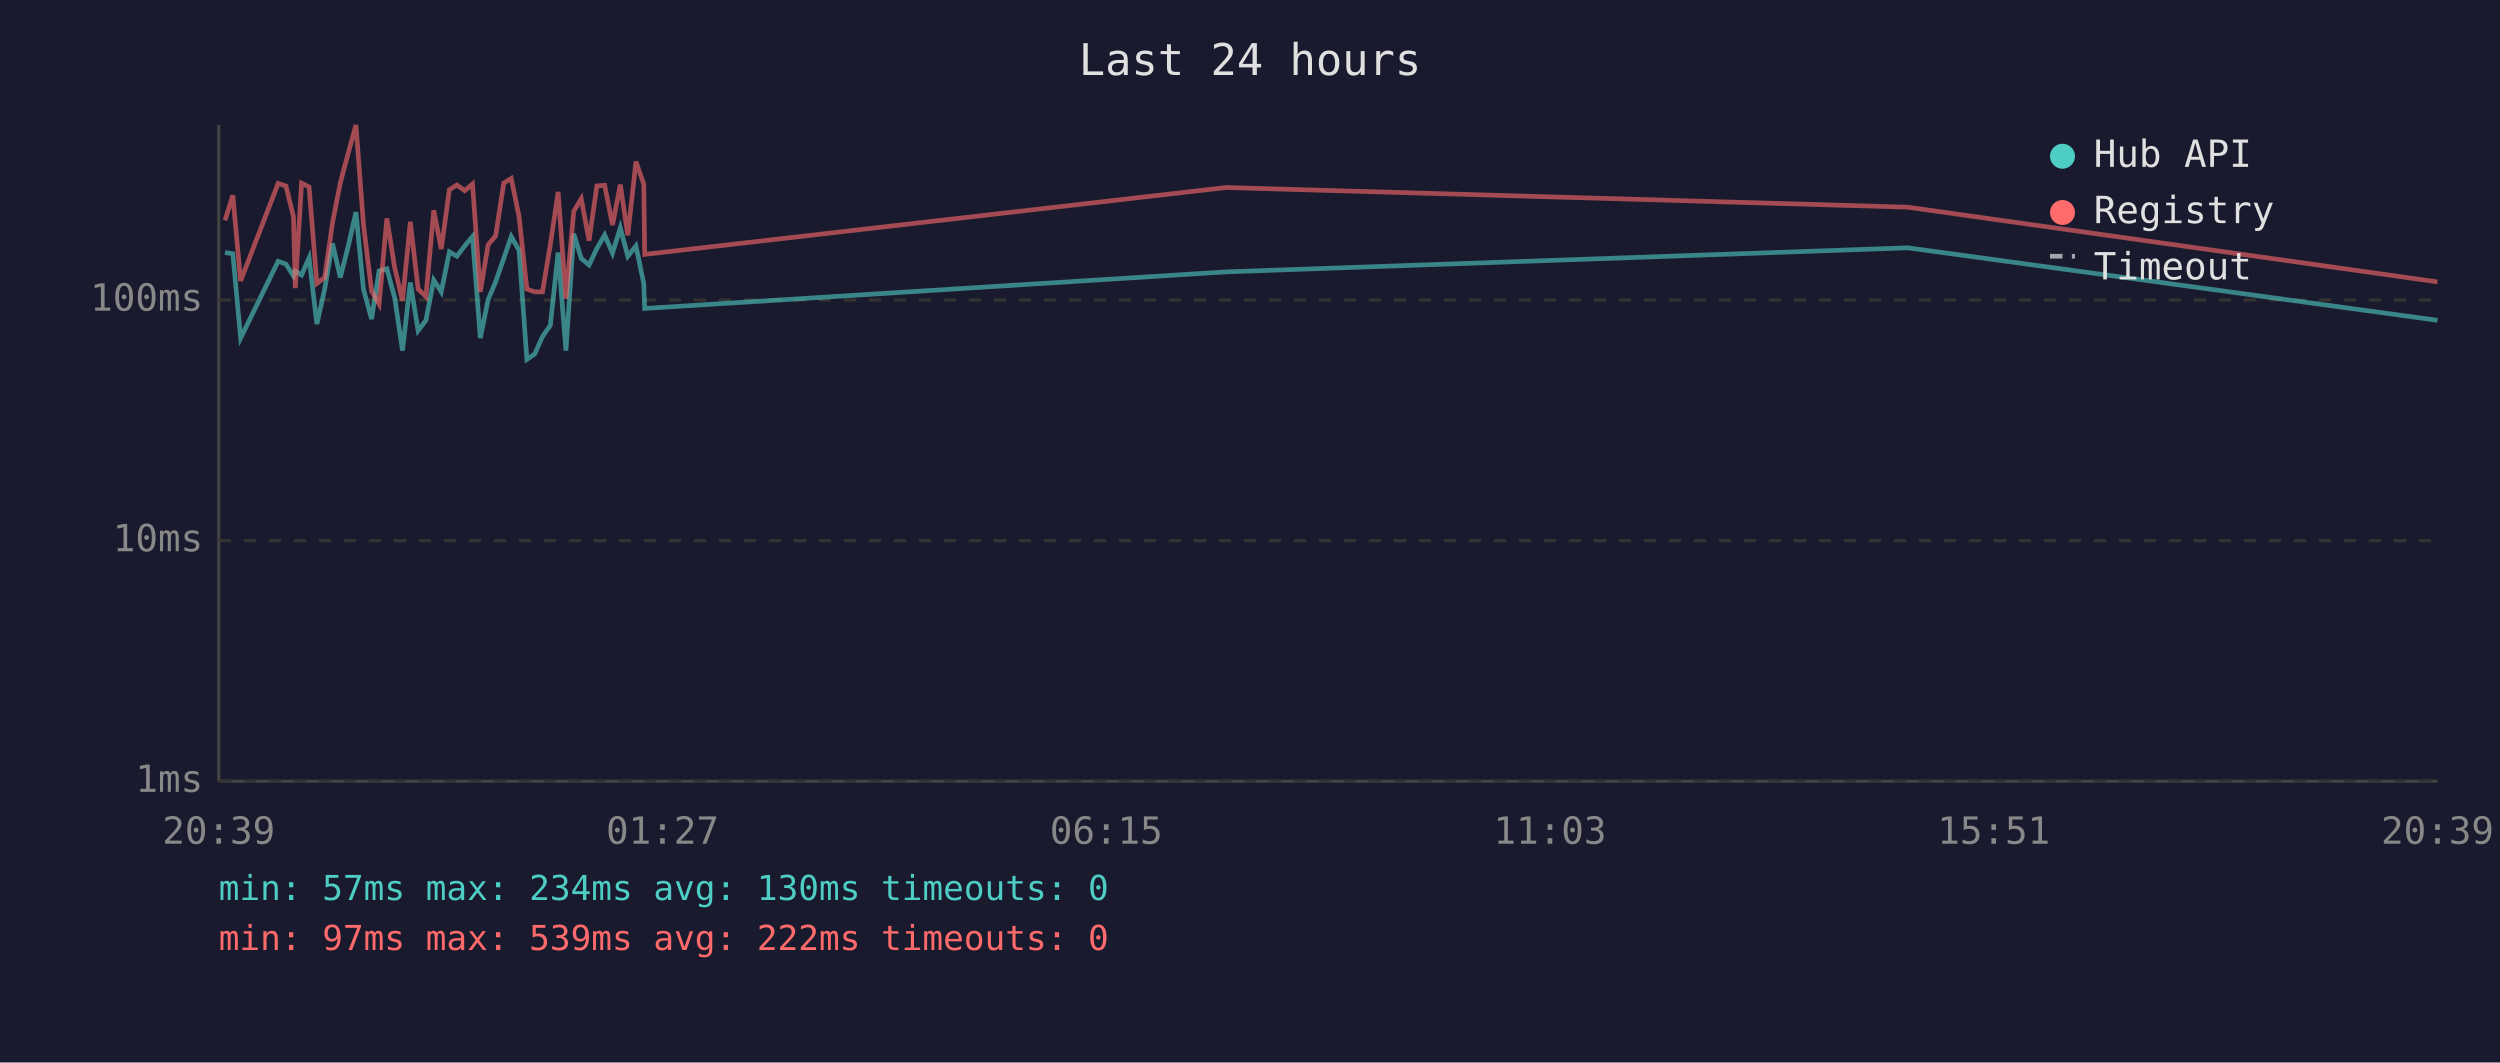
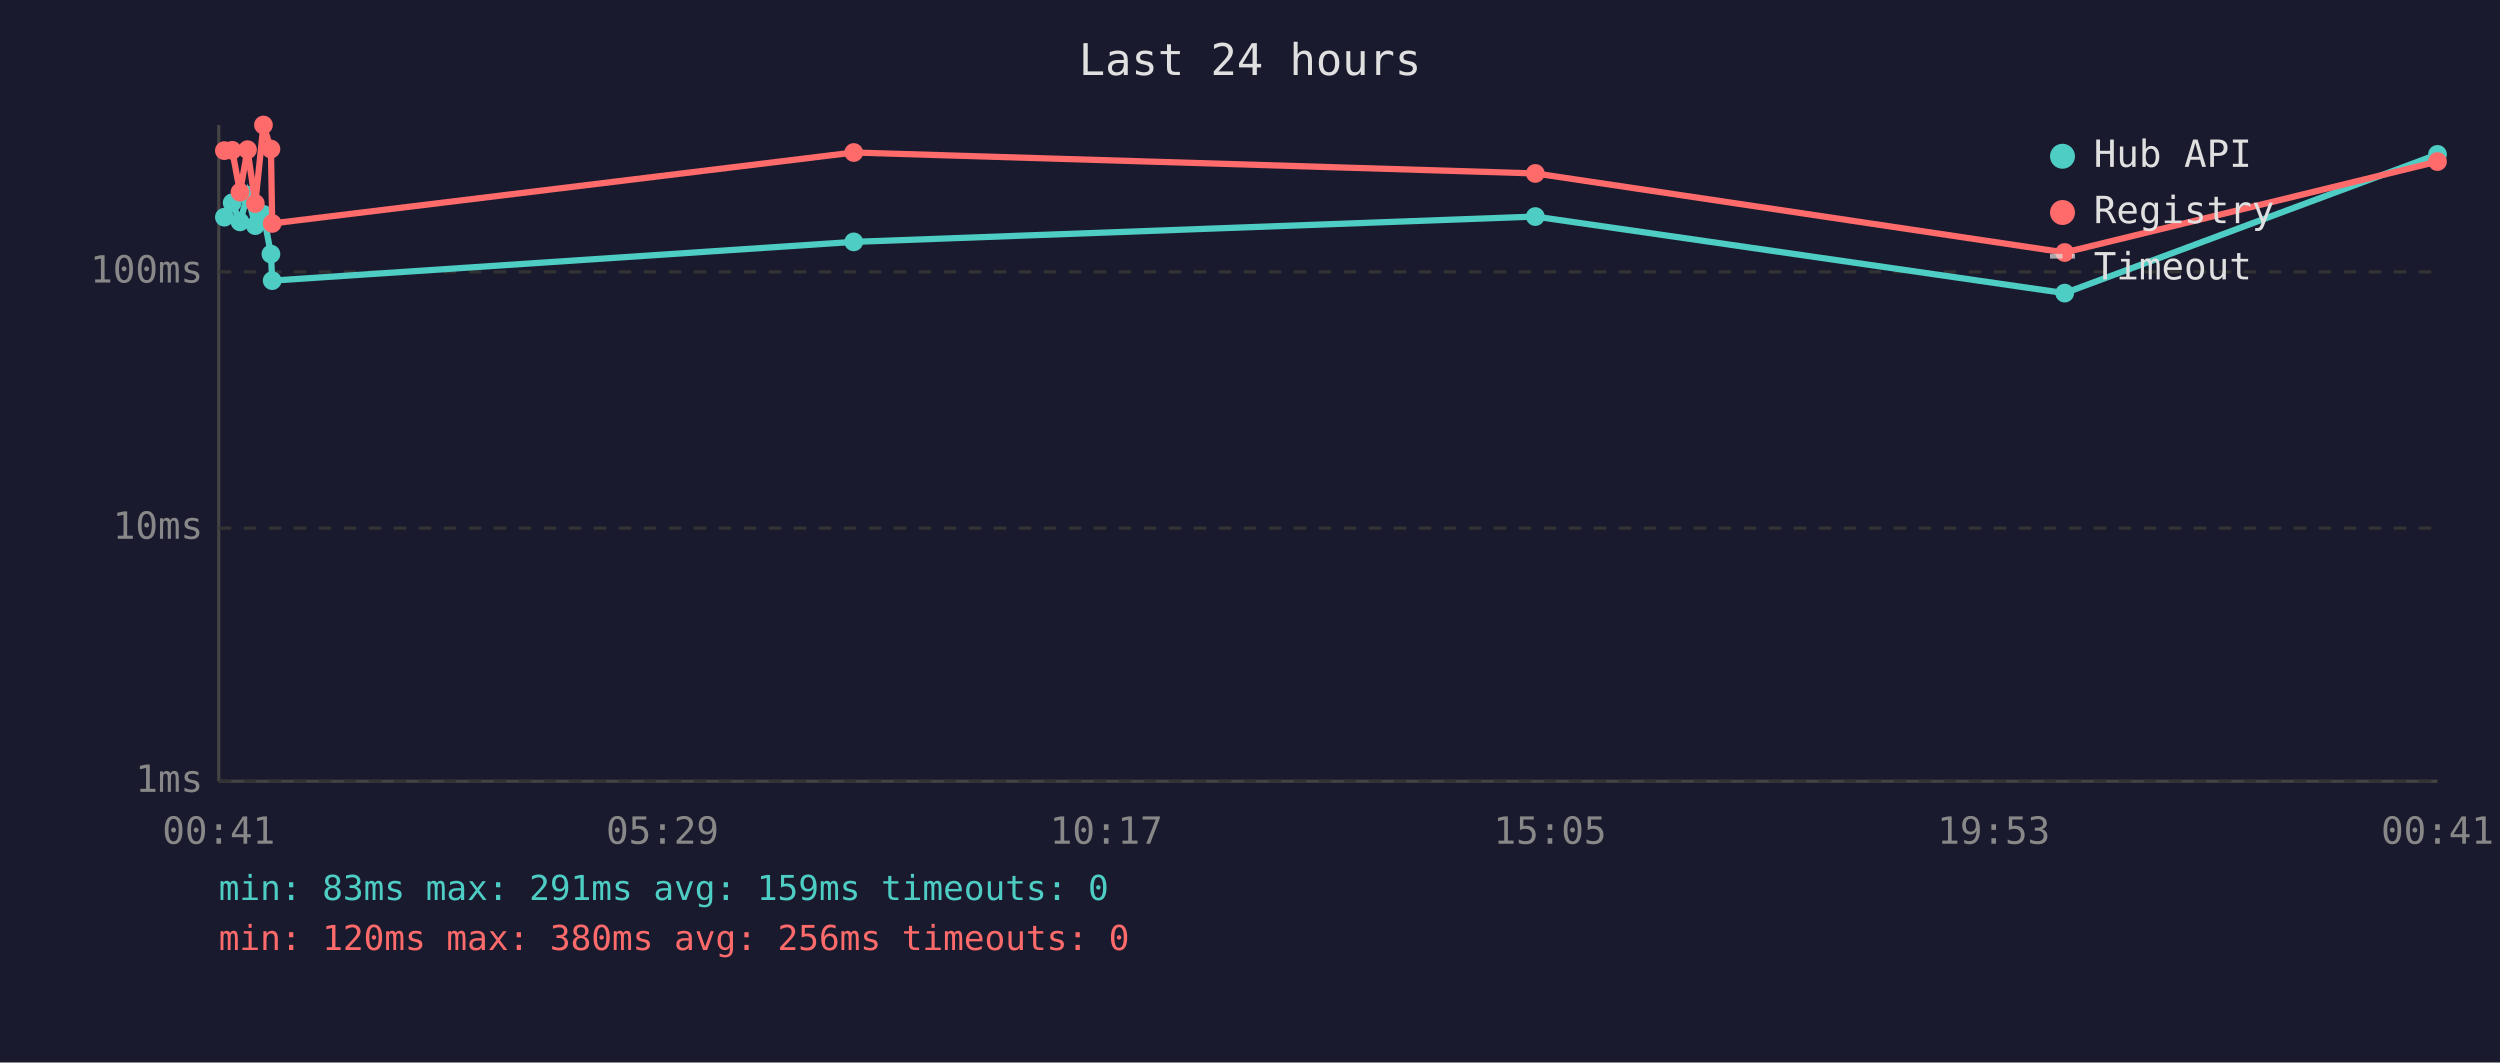
<svg xmlns="http://www.w3.org/2000/svg" viewBox="0 0 800 340" font-family="monospace" font-size="12">
  <rect width="800" height="340" fill="#1a1a2e" />
  <text x="400" y="24" fill="#e0e0e0" font-size="14" text-anchor="middle">Last 24 hours</text>
  <line x1="70" y1="40" x2="70" y2="250" stroke="#444" stroke-width="1" />
  <line x1="70" y1="250" x2="780" y2="250" stroke="#444" stroke-width="1" />
  <line x1="70" y1="250" x2="780" y2="250" stroke="#333" stroke-width="1" stroke-dasharray="4" />
  <text x="65" y="250" fill="#888" text-anchor="end" dominant-baseline="middle">1ms</text>
-   <line x1="70" y1="173" x2="780" y2="173" stroke="#333" stroke-width="1" stroke-dasharray="4" />
-   <text x="65" y="173" fill="#888" text-anchor="end" dominant-baseline="middle">10ms</text>
-   <line x1="70" y1="96" x2="780" y2="96" stroke="#333" stroke-width="1" stroke-dasharray="4" />
-   <text x="65" y="96" fill="#888" text-anchor="end" dominant-baseline="middle">100ms</text>
-   <text x="70" y="270" fill="#888" text-anchor="middle">20:39</text>
-   <text x="212" y="270" fill="#888" text-anchor="middle">01:27</text>
-   <text x="354" y="270" fill="#888" text-anchor="middle">06:15</text>
-   <text x="496" y="270" fill="#888" text-anchor="middle">11:03</text>
-   <text x="638" y="270" fill="#888" text-anchor="middle">15:51</text>
-   <text x="780" y="270" fill="#888" text-anchor="middle">20:39</text>
-   <polyline points="72.0,80.8 74.5,81.2 77.0,108.2 89.0,83.6 91.5,84.5 93.9,88.3 94.5,86.7 96.5,88.0 98.9,82.5 101.4,103.7 103.9,92.5 106.4,77.9 108.9,88.8 111.4,78.9 113.9,67.9 116.3,92.5 118.9,102.1 121.3,86.7 123.8,86.0 126.3,95.3 128.8,112.2 131.3,90.4 133.8,105.8 136.3,102.5 138.8,89.6 141.2,93.4 143.8,80.6 146.2,82.0 148.7,78.7 151.2,75.7 153.7,108.2 156.2,95.9 158.6,90.2 161.2,82.7 163.6,75.7 166.1,80.1 168.6,115.0 171.1,113.3 173.6,107.7 176.1,104.1 178.6,80.8 181.1,112.2 183.6,74.8 186.0,82.7 188.5,84.8 191.0,79.5 193.5,75.2 196.0,81.0 198.5,72.9 200.9,82.0 203.5,78.7 206.0,90.7 206.3,98.7 392.4,87.0 610.5,79.3 780.0,102.5" fill="none" stroke="#4ecdc4" stroke-width="1.5" opacity="0.6" />
-   <polyline points="72.0,70.5 74.5,62.5 77.0,89.9 89.0,58.7 91.5,59.5 93.9,69.3 94.5,92.2 96.5,58.6 98.9,59.8 101.4,90.7 103.9,88.8 106.4,71.3 108.9,58.5 111.4,49.1 113.9,40.0 116.3,71.8 118.9,93.1 121.3,97.3 123.8,69.9 126.3,85.7 128.8,96.2 131.3,71.0 133.8,92.5 136.3,94.9 138.8,67.3 141.2,79.7 143.8,60.7 146.2,59.2 148.7,61.0 151.2,58.9 153.7,93.4 156.2,78.3 158.6,75.5 161.2,58.6 163.6,57.1 166.1,69.3 168.6,92.5 171.1,93.4 173.6,93.4 176.1,78.3 178.6,61.4 181.1,95.6 183.6,67.6 186.0,63.6 188.5,77.0 191.0,59.5 193.5,59.3 196.0,72.0 198.5,59.1 200.9,75.3 203.5,51.7 206.0,58.9 206.3,81.4 392.4,60.0 610.5,66.3 780.0,90.2" fill="none" stroke="#ff6b6b" stroke-width="1.5" opacity="0.6" />
+   <line x1="70" y1="169" x2="780" y2="169" stroke="#333" stroke-width="1" stroke-dasharray="4" />
+   <text x="65" y="169" fill="#888" text-anchor="end" dominant-baseline="middle">10ms</text>
+   <line x1="70" y1="87" x2="780" y2="87" stroke="#333" stroke-width="1" stroke-dasharray="4" />
+   <text x="65" y="87" fill="#888" text-anchor="end" dominant-baseline="middle">100ms</text>
+   <text x="70" y="270" fill="#888" text-anchor="middle">00:41</text>
+   <text x="212" y="270" fill="#888" text-anchor="middle">05:29</text>
+   <text x="354" y="270" fill="#888" text-anchor="middle">10:17</text>
+   <text x="496" y="270" fill="#888" text-anchor="middle">15:05</text>
+   <text x="638" y="270" fill="#888" text-anchor="middle">19:53</text>
+   <text x="780" y="270" fill="#888" text-anchor="middle">00:41</text>
+   <polyline points="71.8,69.5 74.3,64.9 76.8,71.0 79.2,62.5 81.7,72.2 84.3,68.6 86.7,81.3 87.1,89.8 273.2,77.4 491.3,69.3 660.7,93.8 780.0,49.4" fill="none" stroke="#4ecdc4" stroke-width="2" opacity="1" />
+   <circle cx="71.8" cy="69.5" r="3" fill="#4ecdc4" />
+   <circle cx="74.3" cy="64.9" r="3" fill="#4ecdc4" />
+   <circle cx="76.8" cy="71.0" r="3" fill="#4ecdc4" />
+   <circle cx="79.2" cy="62.5" r="3" fill="#4ecdc4" />
+   <circle cx="81.7" cy="72.2" r="3" fill="#4ecdc4" />
+   <circle cx="84.3" cy="68.6" r="3" fill="#4ecdc4" />
+   <circle cx="86.7" cy="81.3" r="3" fill="#4ecdc4" />
+   <circle cx="87.1" cy="89.8" r="3" fill="#4ecdc4" />
+   <circle cx="273.2" cy="77.4" r="3" fill="#4ecdc4" />
+   <circle cx="491.3" cy="69.3" r="3" fill="#4ecdc4" />
+   <circle cx="660.7" cy="93.8" r="3" fill="#4ecdc4" />
+   <circle cx="780.0" cy="49.4" r="3" fill="#4ecdc4" />
+   <polyline points="71.8,48.2 74.3,48.1 76.8,61.5 79.2,47.9 81.7,65.1 84.3,40.0 86.7,47.7 87.1,71.5 273.2,48.8 491.3,55.5 660.7,80.8 780.0,51.7" fill="none" stroke="#ff6b6b" stroke-width="2" opacity="1" />
+   <circle cx="71.8" cy="48.2" r="3" fill="#ff6b6b" />
+   <circle cx="74.3" cy="48.1" r="3" fill="#ff6b6b" />
+   <circle cx="76.8" cy="61.5" r="3" fill="#ff6b6b" />
+   <circle cx="79.2" cy="47.9" r="3" fill="#ff6b6b" />
+   <circle cx="81.7" cy="65.1" r="3" fill="#ff6b6b" />
+   <circle cx="84.3" cy="40.0" r="3" fill="#ff6b6b" />
+   <circle cx="86.7" cy="47.7" r="3" fill="#ff6b6b" />
+   <circle cx="87.1" cy="71.5" r="3" fill="#ff6b6b" />
+   <circle cx="273.2" cy="48.8" r="3" fill="#ff6b6b" />
+   <circle cx="491.3" cy="55.5" r="3" fill="#ff6b6b" />
+   <circle cx="660.7" cy="80.8" r="3" fill="#ff6b6b" />
+   <circle cx="780.0" cy="51.7" r="3" fill="#ff6b6b" />
  <circle cx="660" cy="50" r="4" fill="#4ecdc4" />
  <text x="670" y="50" fill="#e0e0e0" dominant-baseline="middle">Hub API</text>
  <circle cx="660" cy="68" r="4" fill="#ff6b6b" />
  <text x="670" y="68" fill="#e0e0e0" dominant-baseline="middle">Registry</text>
  <line x1="656" y1="82" x2="664" y2="82" stroke="#e0e0e0" stroke-width="1.5" stroke-dasharray="4,3" opacity="0.7" />
  <text x="670" y="86" fill="#e0e0e0" dominant-baseline="middle">Timeout</text>
-   <text x="70" y="288" fill="#4ecdc4" font-size="11">min: 57ms  max: 234ms  avg: 130ms  timeouts: 0</text>
-   <text x="70" y="304" fill="#ff6b6b" font-size="11">min: 97ms  max: 539ms  avg: 222ms  timeouts: 0</text>
+   <text x="70" y="288" fill="#4ecdc4" font-size="11">min: 83ms  max: 291ms  avg: 159ms  timeouts: 0</text>
+   <text x="70" y="304" fill="#ff6b6b" font-size="11">min: 120ms  max: 380ms  avg: 256ms  timeouts: 0</text>
</svg>
